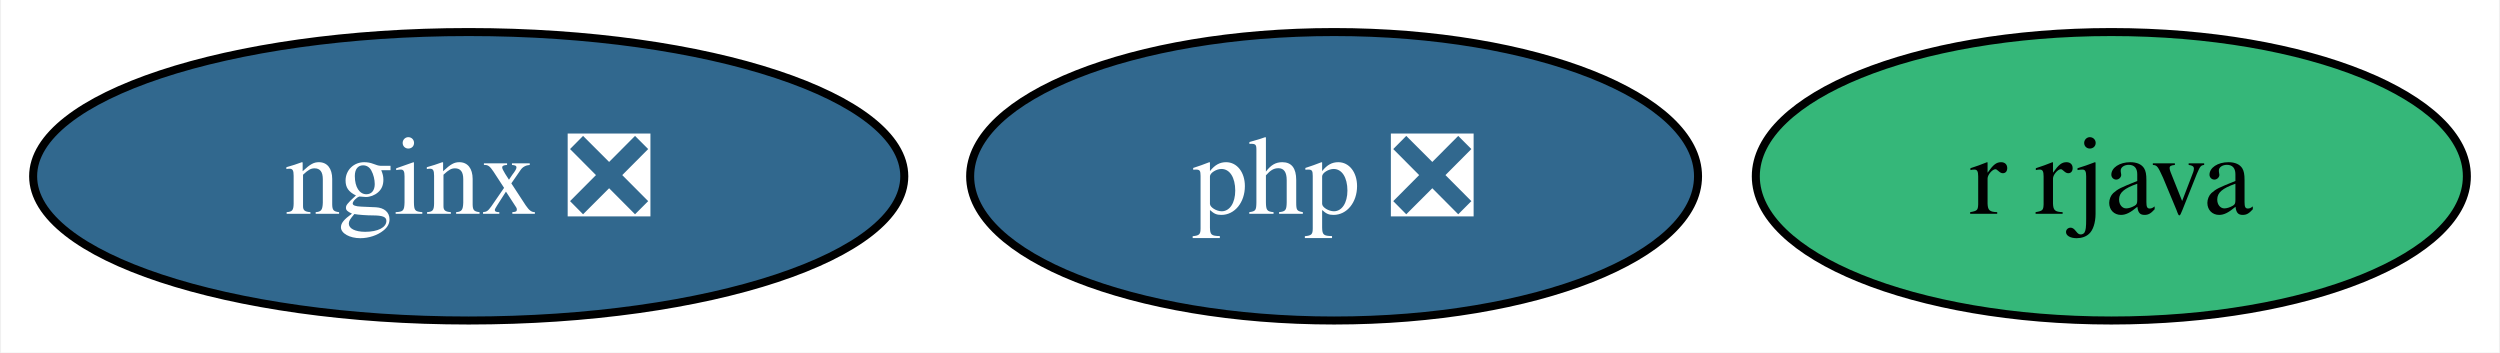
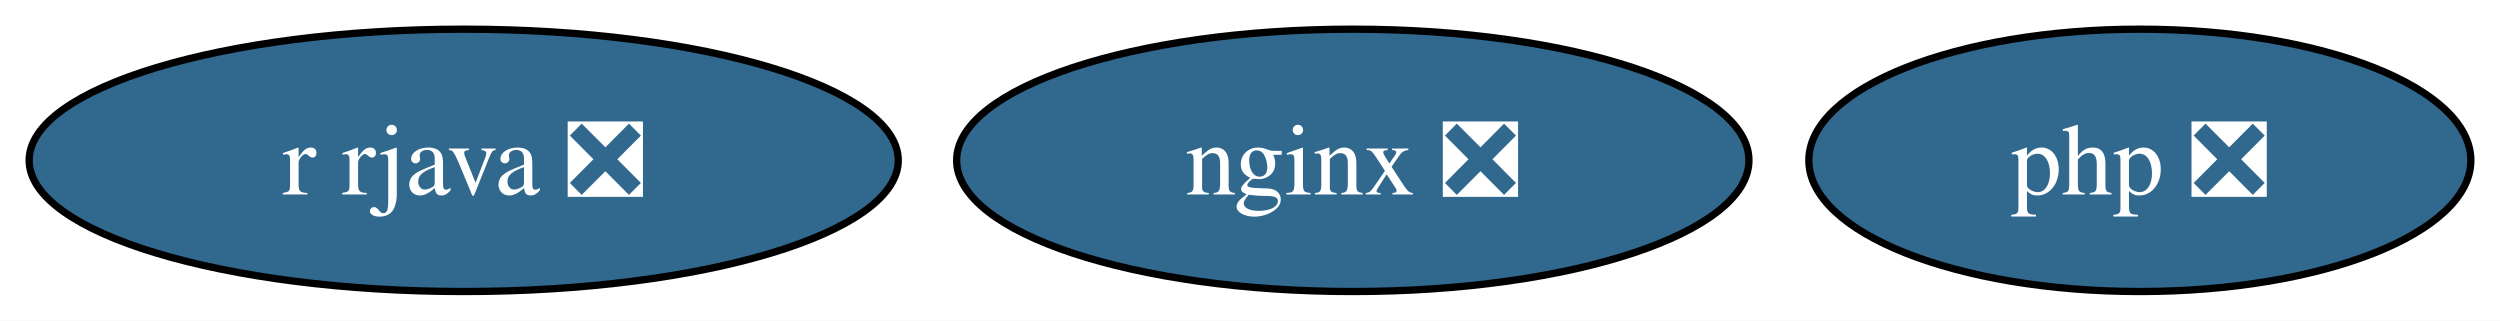
- <svg xmlns="http://www.w3.org/2000/svg" xmlns:xlink="http://www.w3.org/1999/xlink" width="312pt" height="44pt" viewBox="0.00 0.00 311.73 44.00">
+ <svg xmlns="http://www.w3.org/2000/svg" xmlns:xlink="http://www.w3.org/1999/xlink" width="343pt" height="44pt" viewBox="0.00 0.00 343.05 44.00">
  <g id="graph0" class="graph" transform="scale(1 1) rotate(0) translate(4 40)">
-     <polygon fill="white" stroke="none" points="-4,4 -4,-40 307.73,-40 307.73,4 -4,4" />
+     <polygon fill="white" stroke="none" points="-4,4 -4,-40 339.05,-40 339.05,4 -4,4" />
    <g id="node1" class="node">
      <g id="a_node1">
        <a xlink:href="https://github.com/conda-forge/nginx-feedstock/pull/88" xlink:title="nginx ❎">
-           <ellipse fill="#31688e" stroke="black" cx="54.36" cy="-18" rx="54.36" ry="18" />
-           <text text-anchor="middle" x="54.36" y="-13.32" font-family="Times,serif" font-size="14.00" fill="white">nginx ❎</text>
+           <ellipse fill="#31688e" stroke="black" cx="181.63" cy="-18" rx="54.36" ry="18" />
+           <text text-anchor="middle" x="181.63" y="-13.32" font-family="Times,serif" font-size="14.00" fill="white">nginx ❎</text>
        </a>
      </g>
    </g>
    <g id="node2" class="node">
      <g id="a_node2">
-         <a xlink:href="https://github.com/conda-forge/r-rjava-feedstock" xlink:title="r rjava">
-           <ellipse fill="#35b779" stroke="black" cx="259.36" cy="-18" rx="44.37" ry="18" />
-           <text text-anchor="middle" x="259.36" y="-13.32" font-family="Times,serif" font-size="14.00">r rjava</text>
+         <a xlink:href="https://github.com/conda-forge/r-rjava-feedstock/pull/43" xlink:title="r rjava ❎">
+           <ellipse fill="#31688e" stroke="black" cx="59.63" cy="-18" rx="59.63" ry="18" />
+           <text text-anchor="middle" x="59.63" y="-13.32" font-family="Times,serif" font-size="14.00" fill="white">r rjava ❎</text>
        </a>
      </g>
    </g>
    <g id="node3" class="node">
      <g id="a_node3">
        <a xlink:href="https://github.com/conda-forge/php-feedstock/pull/94" xlink:title="php ❎">
-           <ellipse fill="#31688e" stroke="black" cx="162.36" cy="-18" rx="45.42" ry="18" />
-           <text text-anchor="middle" x="162.36" y="-13.32" font-family="Times,serif" font-size="14.00" fill="white">php ❎</text>
+           <ellipse fill="#31688e" stroke="black" cx="289.63" cy="-18" rx="45.42" ry="18" />
+           <text text-anchor="middle" x="289.63" y="-13.32" font-family="Times,serif" font-size="14.00" fill="white">php ❎</text>
        </a>
      </g>
    </g>
  </g>
</svg>
